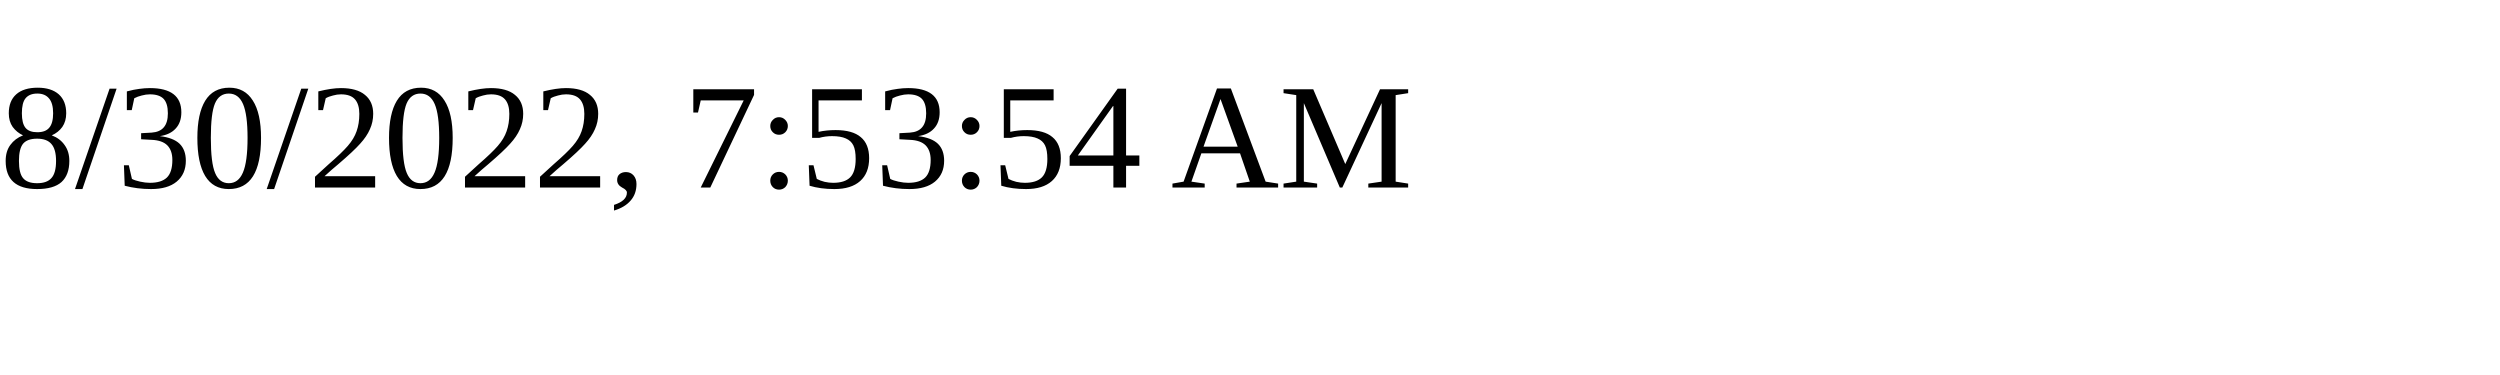
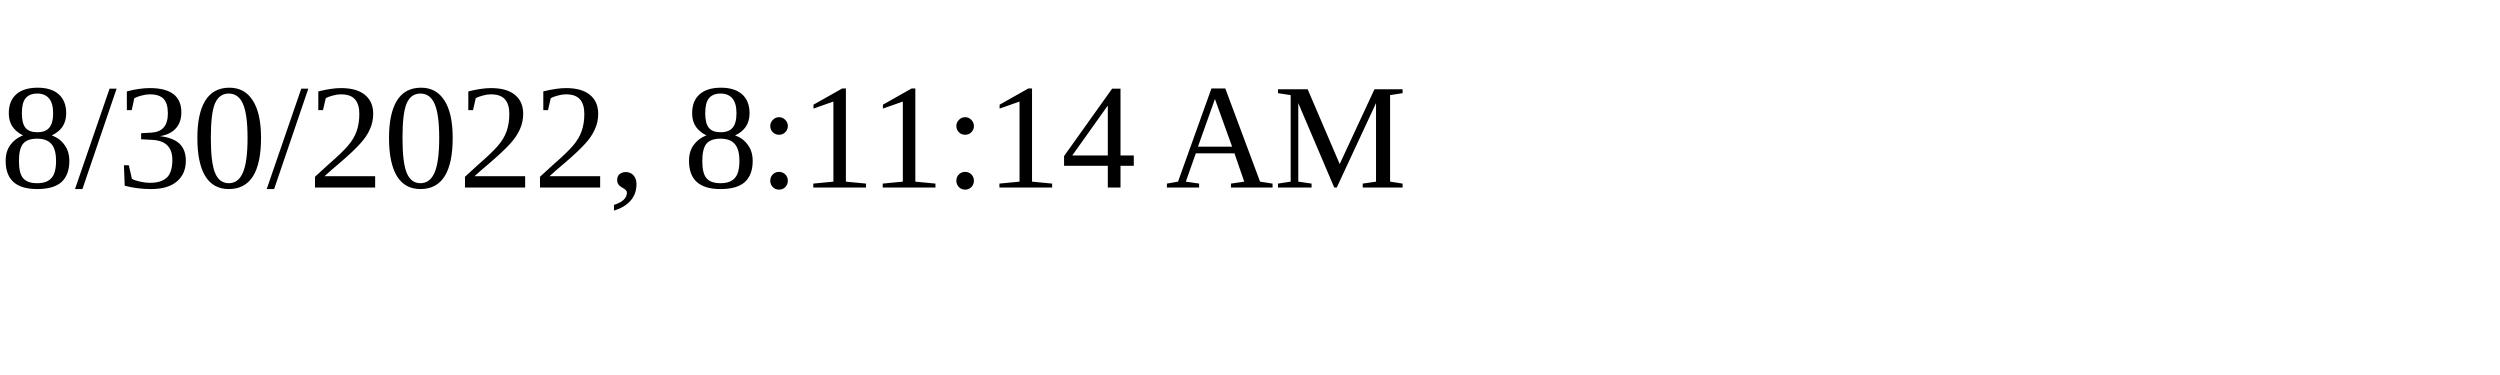
<svg xmlns="http://www.w3.org/2000/svg" height="30" width="200">
-   <text x="0" y="15">8/30/2022, 7:53:54 AM</text>
+   <text x="0" y="15">8/30/2022, 8:11:14 AM</text>
</svg>
